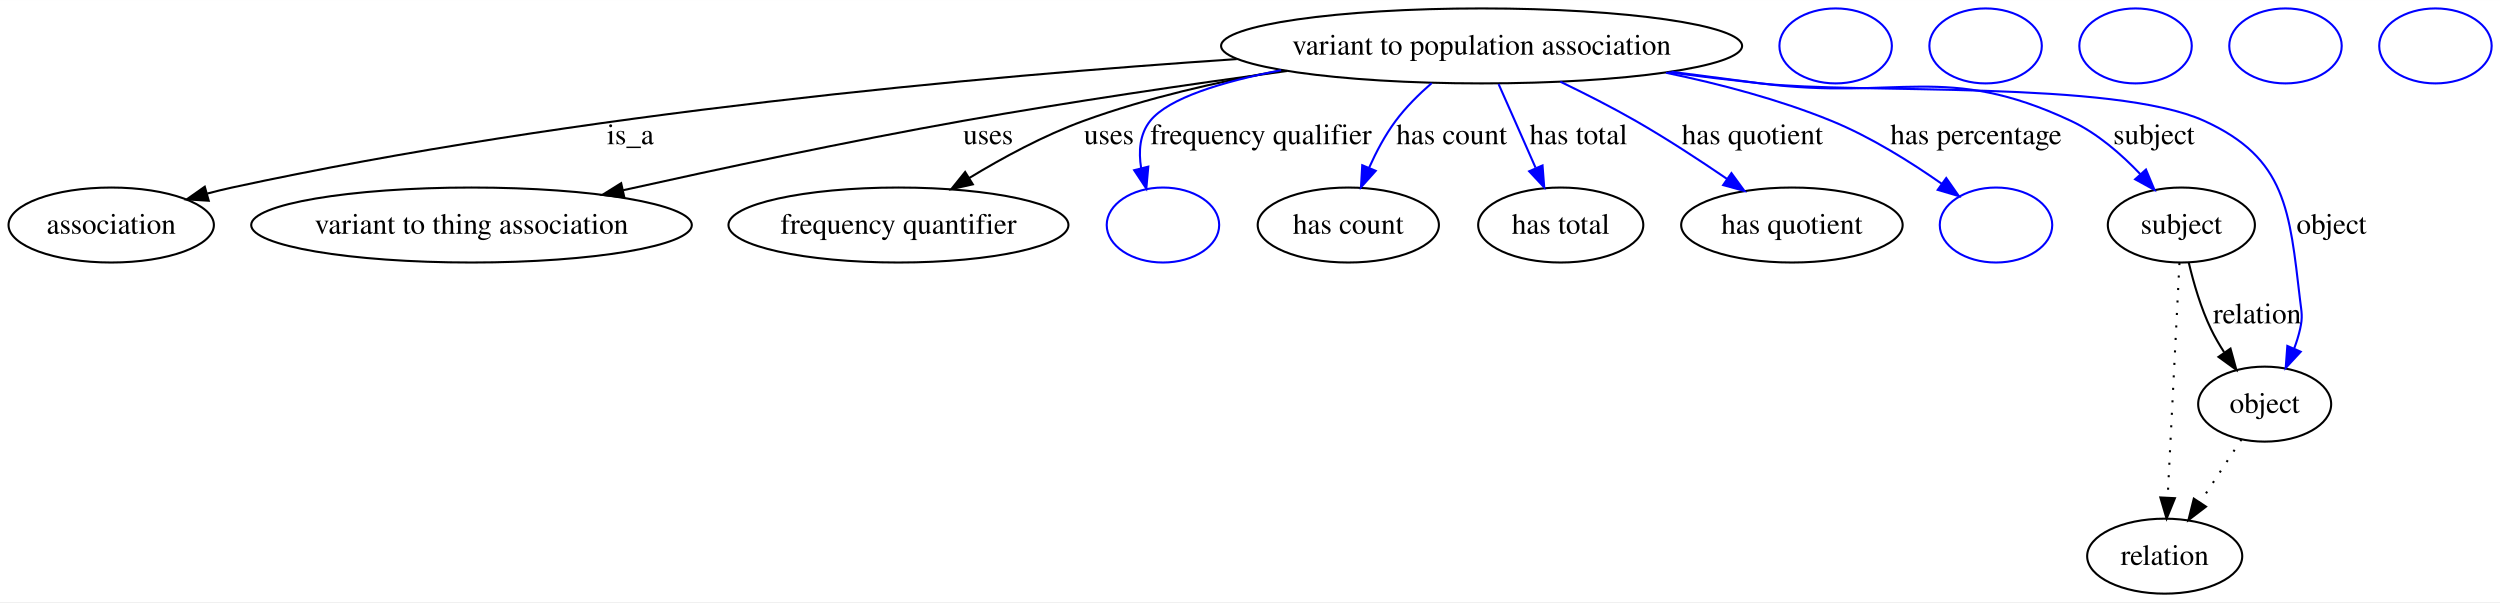
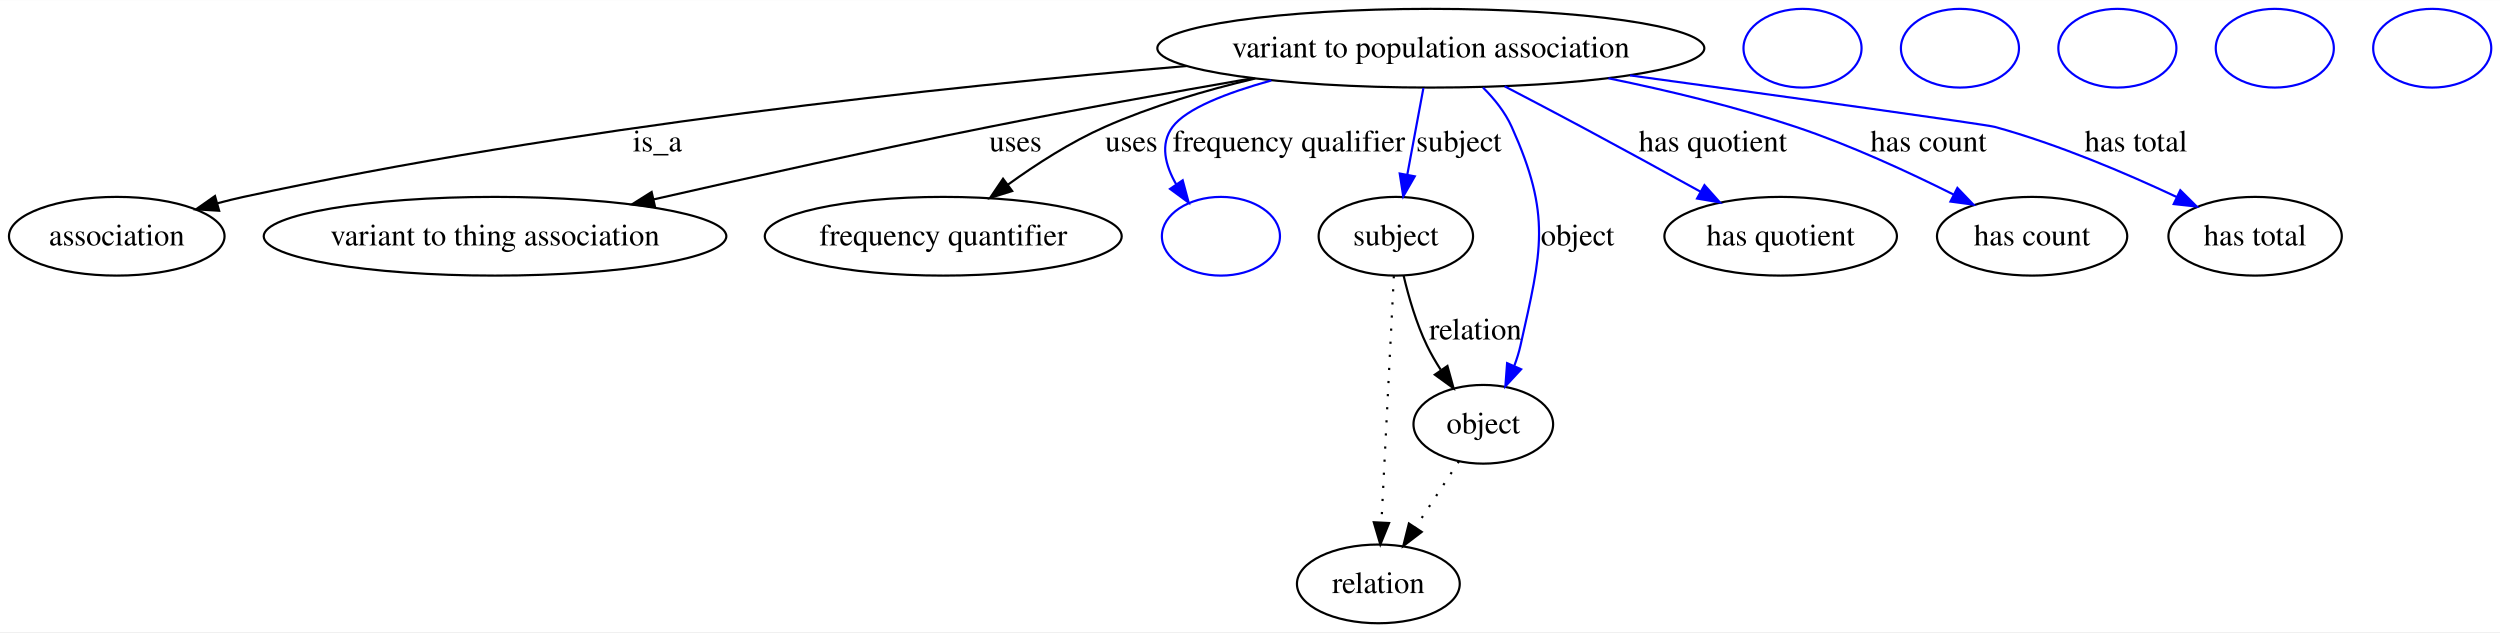
- <svg xmlns="http://www.w3.org/2000/svg" width="1200pt" height="289pt" viewBox="0.00 0.00 1200.40 289.00">
+ <svg xmlns="http://www.w3.org/2000/svg" width="1143pt" height="289pt" viewBox="0.00 0.00 1143.40 289.00">
  <g id="graph0" class="graph" transform="scale(1 1) rotate(0) translate(4 285)">
-     <polygon fill="#ffffff" stroke="transparent" points="-4,4 -4,-285 1196.401,-285 1196.401,4 -4,4" />
+     <polygon fill="#ffffff" stroke="transparent" points="-4,4 -4,-285 1139.401,-285 1139.401,4 -4,4" />
    <g id="node1" class="node">
-       <ellipse fill="none" stroke="#000000" cx="707.402" cy="-263" rx="125.085" ry="18" />
-       <text text-anchor="middle" x="707.402" y="-258.8" font-family="Times,serif" font-size="14.00" fill="#000000">variant to population association</text>
+       <ellipse fill="none" stroke="#000000" cx="650.402" cy="-263" rx="125.085" ry="18" />
+       <text text-anchor="middle" x="650.402" y="-258.8" font-family="Times,serif" font-size="14.00" fill="#000000">variant to population association</text>
    </g>
    <g id="node2" class="node">
      <ellipse fill="none" stroke="#000000" cx="49.401" cy="-177" rx="49.303" ry="18" />
      <text text-anchor="middle" x="49.401" y="-172.8" font-family="Times,serif" font-size="14.00" fill="#000000">association</text>
    </g>
    <g id="edge1" class="edge">
-       <path fill="none" stroke="#000000" d="M589.847,-256.672C468.053,-248.49 272.744,-230.805 107.401,-195 103.513,-194.158 99.511,-193.173 95.513,-192.106" />
-       <polygon fill="#000000" stroke="#000000" points="96.226,-188.67 85.651,-189.317 94.321,-195.406 96.226,-188.67" />
-       <text text-anchor="middle" x="298.677" y="-215.8" font-family="Times,serif" font-size="14.00" fill="#000000">is_a</text>
+       <path fill="none" stroke="#000000" d="M538.669,-254.852C428.199,-245.429 254.801,-226.957 107.401,-195 103.513,-194.157 99.511,-193.172 95.513,-192.104" />
+       <polygon fill="#000000" stroke="#000000" points="96.227,-188.668 85.651,-189.315 94.322,-195.404 96.227,-188.668" />
+       <text text-anchor="middle" x="296.677" y="-215.8" font-family="Times,serif" font-size="14.00" fill="#000000">is_a</text>
    </g>
    <g id="node3" class="node">
      <ellipse fill="none" stroke="#000000" cx="222.401" cy="-177" rx="105.79" ry="18" />
      <text text-anchor="middle" x="222.401" y="-172.8" font-family="Times,serif" font-size="14.00" fill="#000000">variant to thing association</text>
    </g>
    <g id="edge2" class="edge">
-       <path fill="none" stroke="#000000" d="M614.012,-250.976C567.155,-244.57 509.594,-236.134 458.291,-227 403.383,-217.224 341.739,-204.082 295.241,-193.725" />
-       <polygon fill="#000000" stroke="#000000" points="295.782,-190.259 285.259,-191.492 294.254,-197.09 295.782,-190.259" />
-       <text text-anchor="middle" x="470.457" y="-215.8" font-family="Times,serif" font-size="14.00" fill="#000000">uses</text>
+       <path fill="none" stroke="#000000" d="M568.634,-249.231C531.793,-242.823 487.786,-234.885 448.291,-227 396.841,-216.728 339.086,-203.921 294.854,-193.841" />
+       <polygon fill="#000000" stroke="#000000" points="295.587,-190.418 285.059,-191.602 294.028,-197.242 295.587,-190.418" />
+       <text text-anchor="middle" x="460.457" y="-215.8" font-family="Times,serif" font-size="14.00" fill="#000000">uses</text>
    </g>
    <g id="node4" class="node">
      <ellipse fill="none" stroke="#000000" cx="427.401" cy="-177" rx="81.626" ry="18" />
      <text text-anchor="middle" x="427.401" y="-172.8" font-family="Times,serif" font-size="14.00" fill="#000000">frequency quantifier</text>
    </g>
    <g id="edge3" class="edge">
-       <path fill="none" stroke="#000000" d="M611.961,-251.304C580.875,-245.846 546.587,-238.035 516.291,-227 497.2,-220.047 477.364,-209.281 461.287,-199.517" />
-       <polygon fill="#000000" stroke="#000000" points="463.112,-196.531 452.77,-194.227 459.418,-202.477 463.112,-196.531" />
-       <text text-anchor="middle" x="528.457" y="-215.8" font-family="Times,serif" font-size="14.00" fill="#000000">uses</text>
+       <path fill="none" stroke="#000000" d="M570.12,-249.162C547.324,-243.763 522.85,-236.522 501.291,-227 485.717,-220.121 469.894,-209.931 456.908,-200.542" />
+       <polygon fill="#000000" stroke="#000000" points="458.929,-197.684 448.815,-194.53 454.755,-203.303 458.929,-197.684" />
+       <text text-anchor="middle" x="513.457" y="-215.8" font-family="Times,serif" font-size="14.00" fill="#000000">uses</text>
    </g>
    <g id="node5" class="node">
      <ellipse fill="none" stroke="#0000ff" cx="554.402" cy="-177" rx="27" ry="18" />
    </g>
    <g id="edge4" class="edge">
-       <path fill="none" stroke="#0000ff" d="M611.14,-251.346C582.812,-245.818 557.032,-237.953 548.28,-227 543.214,-220.659 542.625,-212.344 543.934,-204.319" />
-       <polygon fill="#0000ff" stroke="#0000ff" points="547.364,-205.033 546.412,-194.481 540.576,-203.323 547.364,-205.033" />
-       <text text-anchor="middle" x="601.462" y="-215.8" font-family="Times,serif" font-size="14.00" fill="#000000">frequency qualifier</text>
+       <path fill="none" stroke="#0000ff" d="M577.466,-248.258C556.926,-242.548 538.469,-235.356 532.28,-227 526.433,-219.105 528.93,-209.421 533.979,-200.685" />
+       <polygon fill="#0000ff" stroke="#0000ff" points="536.912,-202.598 539.665,-192.367 531.133,-198.648 536.912,-202.598" />
+       <text text-anchor="middle" x="585.462" y="-215.8" font-family="Times,serif" font-size="14.00" fill="#000000">frequency qualifier</text>
    </g>
    <g id="node6" class="node">
-       <ellipse fill="none" stroke="#000000" cx="643.402" cy="-177" rx="43.508" ry="18" />
-       <text text-anchor="middle" x="643.402" y="-172.8" font-family="Times,serif" font-size="14.00" fill="#000000">has count</text>
+       <ellipse fill="none" stroke="#000000" cx="634.402" cy="-177" rx="35.313" ry="18" />
+       <text text-anchor="middle" x="634.402" y="-172.8" font-family="Times,serif" font-size="14.00" fill="#000000">subject</text>
    </g>
    <g id="edge5" class="edge">
-       <path fill="none" stroke="#0000ff" d="M683.438,-245.134C677.279,-239.772 671.019,-233.558 666.136,-227 661.09,-220.224 656.814,-212.15 653.379,-204.488" />
-       <polygon fill="#0000ff" stroke="#0000ff" points="656.558,-203.018 649.483,-195.131 650.096,-205.708 656.558,-203.018" />
-       <text text-anchor="middle" x="693.034" y="-215.8" font-family="Times,serif" font-size="14.00" fill="#000000">has count</text>
+       <path fill="none" stroke="#0000ff" d="M647.008,-244.762C644.866,-233.246 642.055,-218.135 639.631,-205.106" />
+       <polygon fill="#0000ff" stroke="#0000ff" points="643.06,-204.403 637.79,-195.212 636.178,-205.684 643.06,-204.403" />
+       <text text-anchor="middle" x="663.229" y="-215.8" font-family="Times,serif" font-size="14.00" fill="#000000">subject</text>
    </g>
    <g id="node8" class="node">
-       <ellipse fill="none" stroke="#000000" cx="745.402" cy="-177" rx="39.649" ry="18" />
-       <text text-anchor="middle" x="745.402" y="-172.8" font-family="Times,serif" font-size="14.00" fill="#000000">has total</text>
+       <ellipse fill="none" stroke="#000000" cx="674.402" cy="-91" rx="31.931" ry="18" />
+       <text text-anchor="middle" x="674.402" y="-86.8" font-family="Times,serif" font-size="14.00" fill="#000000">object</text>
    </g>
    <g id="edge6" class="edge">
-       <path fill="none" stroke="#0000ff" d="M715.554,-244.692C718.074,-239.023 720.857,-232.755 723.402,-227 726.619,-219.725 730.089,-211.85 733.302,-204.549" />
-       <polygon fill="#0000ff" stroke="#0000ff" points="736.654,-205.622 737.475,-195.059 730.246,-202.804 736.654,-205.622" />
-       <text text-anchor="middle" x="753.924" y="-215.8" font-family="Times,serif" font-size="14.00" fill="#000000">has total</text>
+       <path fill="none" stroke="#0000ff" d="M674.266,-245.003C679.506,-239.804 684.386,-233.702 687.402,-227 705.652,-186.436 701.134,-170.402 691.402,-127 690.713,-123.929 689.731,-120.812 688.583,-117.762" />
+       <polygon fill="#0000ff" stroke="#0000ff" points="691.702,-116.158 684.501,-108.387 685.284,-118.953 691.702,-116.158" />
+       <text text-anchor="middle" x="717.505" y="-172.8" font-family="Times,serif" font-size="14.00" fill="#000000">object</text>
    </g>
    <g id="node10" class="node">
-       <ellipse fill="none" stroke="#000000" cx="856.402" cy="-177" rx="53.178" ry="18" />
-       <text text-anchor="middle" x="856.402" y="-172.8" font-family="Times,serif" font-size="14.00" fill="#000000">has quotient</text>
+       <ellipse fill="none" stroke="#000000" cx="810.402" cy="-177" rx="53.178" ry="18" />
+       <text text-anchor="middle" x="810.402" y="-172.8" font-family="Times,serif" font-size="14.00" fill="#000000">has quotient</text>
    </g>
    <g id="edge7" class="edge">
-       <path fill="none" stroke="#0000ff" d="M745.178,-245.836C756.955,-240.164 769.874,-233.606 781.402,-227 796.215,-218.511 812.024,-208.176 825.29,-199.111" />
-       <polygon fill="#0000ff" stroke="#0000ff" points="827.364,-201.931 833.604,-193.369 823.386,-196.172 827.364,-201.931" />
-       <text text-anchor="middle" x="837.424" y="-215.8" font-family="Times,serif" font-size="14.00" fill="#000000">has quotient</text>
+       <path fill="none" stroke="#0000ff" d="M684.169,-245.567C695.405,-239.717 707.967,-233.124 719.402,-227 737.369,-217.378 757.215,-206.503 773.777,-197.358" />
+       <polygon fill="#0000ff" stroke="#0000ff" points="775.55,-200.377 782.607,-192.474 772.162,-194.251 775.55,-200.377" />
+       <text text-anchor="middle" x="779.424" y="-215.8" font-family="Times,serif" font-size="14.00" fill="#000000">has quotient</text>
    </g>
    <g id="node12" class="node">
-       <ellipse fill="none" stroke="#0000ff" cx="954.402" cy="-177" rx="27" ry="18" />
+       <ellipse fill="none" stroke="#000000" cx="925.402" cy="-177" rx="43.508" ry="18" />
+       <text text-anchor="middle" x="925.402" y="-172.8" font-family="Times,serif" font-size="14.00" fill="#000000">has count</text>
    </g>
    <g id="edge8" class="edge">
-       <path fill="none" stroke="#0000ff" d="M795.924,-250.112C822.092,-244.694 850.41,-237.205 875.402,-227 894.244,-219.306 913.581,-207.153 928.408,-196.756" />
-       <polygon fill="#0000ff" stroke="#0000ff" points="930.5,-199.562 936.578,-190.884 926.415,-193.878 930.5,-199.562" />
-       <text text-anchor="middle" x="944.793" y="-215.8" font-family="Times,serif" font-size="14.00" fill="#000000">has percentage</text>
+       <path fill="none" stroke="#0000ff" d="M731.645,-249.242C759.221,-243.586 789.979,-236.178 817.402,-227 842.209,-218.698 868.895,-206.378 889.534,-196.045" />
+       <polygon fill="#0000ff" stroke="#0000ff" points="891.232,-199.108 898.562,-191.458 888.061,-192.867 891.232,-199.108" />
+       <text text-anchor="middle" x="878.034" y="-215.8" font-family="Times,serif" font-size="14.00" fill="#000000">has count</text>
+     </g>
+     <g id="node14" class="node">
+       <ellipse fill="none" stroke="#000000" cx="1027.401" cy="-177" rx="39.649" ry="18" />
+       <text text-anchor="middle" x="1027.401" y="-172.8" font-family="Times,serif" font-size="14.00" fill="#000000">has total</text>
+     </g>
+     <g id="edge9" class="edge">
+       <path fill="none" stroke="#0000ff" d="M741.494,-250.567C814.08,-240.617 904.259,-228.139 908.402,-227 937.269,-219.066 968.414,-205.797 991.599,-194.921" />
+       <polygon fill="#0000ff" stroke="#0000ff" points="993.181,-198.044 1000.702,-190.582 990.169,-191.725 993.181,-198.044" />
+       <text text-anchor="middle" x="972.924" y="-215.8" font-family="Times,serif" font-size="14.00" fill="#000000">has total</text>
+     </g>
+     <g id="edge10" class="edge">
+       <path fill="none" stroke="#000000" d="M637.979,-158.869C640.289,-149.127 643.782,-137.081 648.643,-127 650.432,-123.29 652.6,-119.555 654.912,-115.969" />
+       <polygon fill="#000000" stroke="#000000" points="657.991,-117.671 660.815,-107.46 652.239,-113.681 657.991,-117.671" />
+       <text text-anchor="middle" x="670.781" y="-129.8" font-family="Times,serif" font-size="14.00" fill="#000000">relation</text>
+     </g>
+     <g id="node16" class="node">
+       <ellipse fill="none" stroke="#000000" cx="626.402" cy="-18" rx="37.233" ry="18" />
+       <text text-anchor="middle" x="626.402" y="-13.8" font-family="Times,serif" font-size="14.00" fill="#000000">relation</text>
+     </g>
+     <g id="edge11" class="edge">
+       <path fill="none" stroke="#000000" stroke-dasharray="1,5" d="M633.484,-158.761C632.097,-131.205 629.457,-78.735 627.822,-46.223" />
+       <polygon fill="#000000" stroke="#000000" points="631.307,-45.838 627.308,-36.027 624.316,-46.19 631.307,-45.838" />
+     </g>
+     <g id="node7" class="node">
+       <ellipse fill="none" stroke="#0000ff" cx="820.402" cy="-263" rx="27" ry="18" />
+     </g>
+     <g id="edge12" class="edge">
+       <path fill="none" stroke="#000000" stroke-dasharray="1,5" d="M663.269,-74.069C657.357,-65.078 649.966,-53.837 643.357,-43.786" />
+       <polygon fill="#000000" stroke="#000000" points="646.226,-41.779 637.807,-35.346 640.377,-45.625 646.226,-41.779" />
+     </g>
+     <g id="node9" class="node">
+       <ellipse fill="none" stroke="#0000ff" cx="892.402" cy="-263" rx="27" ry="18" />
+     </g>
+     <g id="node11" class="node">
+       <ellipse fill="none" stroke="#0000ff" cx="964.402" cy="-263" rx="27" ry="18" />
    </g>
    <g id="node13" class="node">
-       <ellipse fill="none" stroke="#000000" cx="1043.401" cy="-177" rx="35.313" ry="18" />
-       <text text-anchor="middle" x="1043.401" y="-172.8" font-family="Times,serif" font-size="14.00" fill="#000000">subject</text>
-     </g>
-     <g id="edge9" class="edge">
-       <path fill="none" stroke="#0000ff" d="M798.563,-250.589C812.895,-248.685 827.547,-246.767 841.402,-245 907.569,-236.56 930.002,-255.306 990.402,-227 1003.055,-221.07 1014.657,-210.947 1023.759,-201.355" />
-       <polygon fill="#0000ff" stroke="#0000ff" points="1026.41,-203.641 1030.495,-193.865 1021.205,-198.96 1026.41,-203.641" />
-       <text text-anchor="middle" x="1030.229" y="-215.8" font-family="Times,serif" font-size="14.00" fill="#000000">subject</text>
+       <ellipse fill="none" stroke="#0000ff" cx="1036.401" cy="-263" rx="27" ry="18" />
    </g>
    <g id="node15" class="node">
-       <ellipse fill="none" stroke="#000000" cx="1083.401" cy="-91" rx="31.931" ry="18" />
-       <text text-anchor="middle" x="1083.401" y="-86.8" font-family="Times,serif" font-size="14.00" fill="#000000">object</text>
-     </g>
-     <g id="edge10" class="edge">
-       <path fill="none" stroke="#0000ff" d="M797.066,-250.335C811.862,-248.423 827.051,-246.569 841.402,-245 888.622,-239.836 1011.168,-246.679 1054.401,-227 1093.853,-209.042 1095.293,-184.044 1100.401,-141 1101.135,-134.821 1101.763,-133.071 1100.401,-127 1099.713,-123.929 1098.732,-120.812 1097.583,-117.762" />
-       <polygon fill="#0000ff" stroke="#0000ff" points="1100.702,-116.158 1093.501,-108.387 1094.284,-118.953 1100.702,-116.158" />
-       <text text-anchor="middle" x="1115.505" y="-172.8" font-family="Times,serif" font-size="14.00" fill="#000000">object</text>
-     </g>
-     <g id="node7" class="node">
-       <ellipse fill="none" stroke="#0000ff" cx="877.402" cy="-263" rx="27" ry="18" />
-     </g>
-     <g id="node9" class="node">
-       <ellipse fill="none" stroke="#0000ff" cx="949.402" cy="-263" rx="27" ry="18" />
-     </g>
-     <g id="node11" class="node">
-       <ellipse fill="none" stroke="#0000ff" cx="1021.402" cy="-263" rx="27" ry="18" />
-     </g>
-     <g id="edge11" class="edge">
-       <path fill="none" stroke="#000000" d="M1046.979,-158.869C1049.289,-149.127 1052.782,-137.081 1057.643,-127 1059.431,-123.29 1061.6,-119.555 1063.912,-115.969" />
-       <polygon fill="#000000" stroke="#000000" points="1066.991,-117.671 1069.815,-107.46 1061.239,-113.681 1066.991,-117.671" />
-       <text text-anchor="middle" x="1079.781" y="-129.8" font-family="Times,serif" font-size="14.00" fill="#000000">relation</text>
-     </g>
-     <g id="node17" class="node">
-       <ellipse fill="none" stroke="#000000" cx="1035.401" cy="-18" rx="37.233" ry="18" />
-       <text text-anchor="middle" x="1035.401" y="-13.8" font-family="Times,serif" font-size="14.00" fill="#000000">relation</text>
-     </g>
-     <g id="edge12" class="edge">
-       <path fill="none" stroke="#000000" stroke-dasharray="1,5" d="M1042.484,-158.761C1041.097,-131.205 1038.457,-78.735 1036.822,-46.223" />
-       <polygon fill="#000000" stroke="#000000" points="1040.307,-45.838 1036.309,-36.027 1033.315,-46.19 1040.307,-45.838" />
-     </g>
-     <g id="node14" class="node">
-       <ellipse fill="none" stroke="#0000ff" cx="1093.401" cy="-263" rx="27" ry="18" />
-     </g>
-     <g id="edge13" class="edge">
-       <path fill="none" stroke="#000000" stroke-dasharray="1,5" d="M1072.269,-74.069C1066.357,-65.078 1058.966,-53.837 1052.357,-43.786" />
-       <polygon fill="#000000" stroke="#000000" points="1055.226,-41.779 1046.807,-35.346 1049.377,-45.625 1055.226,-41.779" />
-     </g>
-     <g id="node16" class="node">
-       <ellipse fill="none" stroke="#0000ff" cx="1165.401" cy="-263" rx="27" ry="18" />
+       <ellipse fill="none" stroke="#0000ff" cx="1108.401" cy="-263" rx="27" ry="18" />
    </g>
  </g>
</svg>
